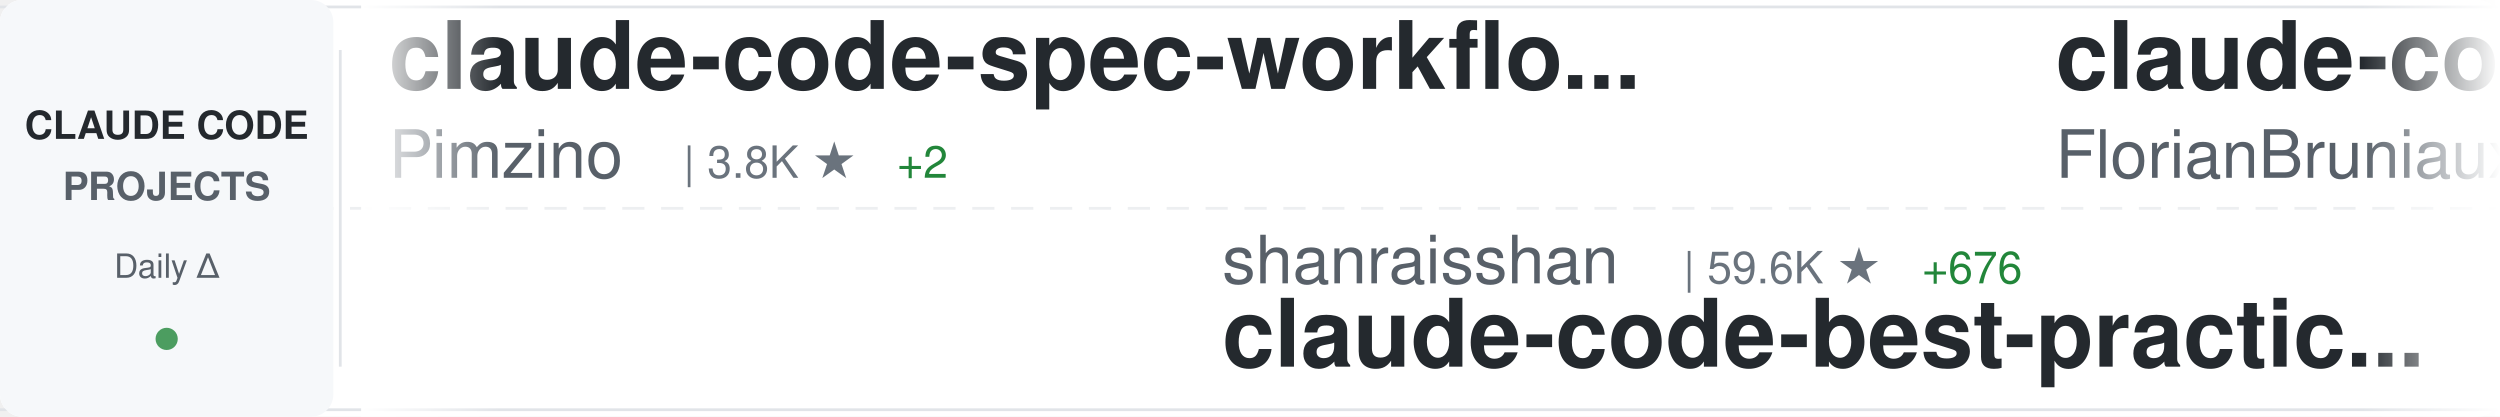
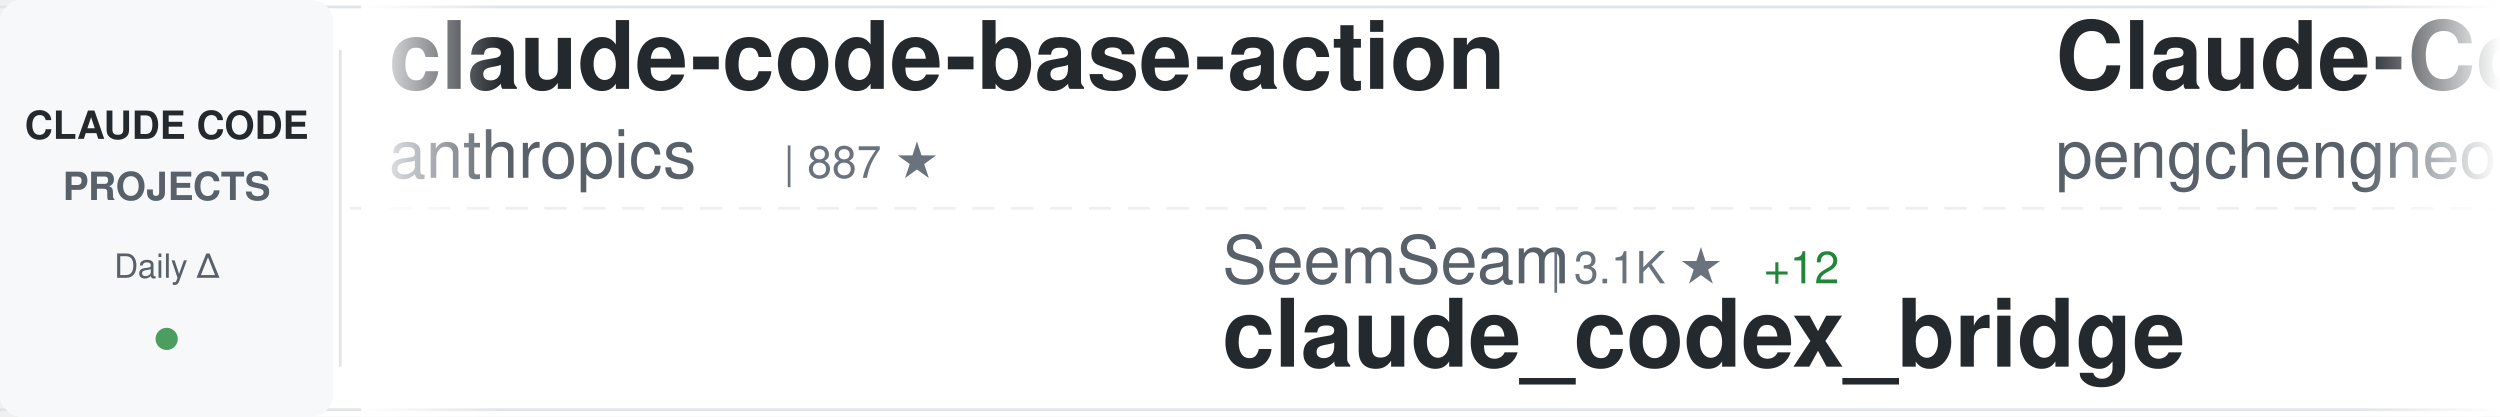
<svg xmlns="http://www.w3.org/2000/svg" width="900" height="150">
  <defs>
    <linearGradient id="awesomeLeftFade" x1="0%" y1="0%" x2="100%" y2="0%">
      <stop offset="0%" style="stop-color:#ffffff;stop-opacity:1" />
      <stop offset="100%" style="stop-color:#ffffff;stop-opacity:0" />
    </linearGradient>
    <linearGradient id="awesomeRightFade" x1="0%" y1="0%" x2="100%" y2="0%">
      <stop offset="0%" style="stop-color:#ffffff;stop-opacity:0" />
      <stop offset="100%" style="stop-color:#ffffff;stop-opacity:1" />
    </linearGradient>
  </defs>
  <rect width="900" height="150" fill="#ffffff" rx="8" />
  <rect x="0" y="2" width="900" height="1" fill="#e1e4e8" />
  <rect x="0" y="147" width="900" height="1" fill="#e1e4e8" />
  <line x1="0" y1="75" x2="900" y2="75" stroke="#e1e4e8" stroke-width="1" stroke-dasharray="8 6" opacity="0.6" />
  <rect x="0" y="0" width="120" height="150" fill="#f6f8fa" rx="8" />
  <text x="60" y="50" font-family="-apple-system, BlinkMacSystemFont, 'Segoe UI', Helvetica, Arial, sans-serif" font-size="14" font-weight="600" fill="#24292e" text-anchor="middle">CLAUDE CODE</text>
  <text x="60" y="72" font-family="-apple-system, BlinkMacSystemFont, 'Segoe UI', Helvetica, Arial, sans-serif" font-size="14" font-weight="600" fill="#586069" text-anchor="middle">PROJECTS</text>
  <text x="60" y="100" font-family="-apple-system, BlinkMacSystemFont, 'Segoe UI', Helvetica, Arial, sans-serif" font-size="12" font-weight="500" fill="#586069" text-anchor="middle">Daily Δ</text>
  <circle cx="60" cy="122" r="4" fill="#22863a" opacity="0.8" />
  <rect x="122" y="18" width="1" height="114" fill="#e1e4e8" />
  <clipPath id="awesomeTickerClip">
    <rect x="130" y="0" width="770" height="150" />
  </clipPath>
  <g clip-path="url(#awesomeTickerClip)">
    <g id="awesomeTickerItems">
      <animateTransform attributeName="transform" attributeType="XML" type="translate" from="0 0" to="-3000 0" dur="54s" repeatCount="indefinite" />
      <g transform="translate(0, 0)">
-         <text x="140" y="32" font-family="-apple-system, BlinkMacSystemFont, 'Segoe UI', Helvetica, Arial, sans-serif" font-size="34" font-weight="600" fill="#24292e">claude-code-spec-workflo...</text>
-         <text x="140" y="64" font-family="-apple-system, BlinkMacSystemFont, 'Segoe UI', Helvetica, Arial, sans-serif" font-size="24" font-weight="400" fill="#586069">Pimzino</text>
-         <text x="246" y="64" font-family="-apple-system, BlinkMacSystemFont, 'Segoe UI', Helvetica, Arial, sans-serif" font-size="16" font-weight="500" fill="#6a737d">| 3.8K ★</text>
-         <text x="323" y="64" font-family="-apple-system, BlinkMacSystemFont, 'Segoe UI', Helvetica, Arial, sans-serif" font-size="16" font-weight="500" fill="#22863a"> +2</text>
+         <text x="140" y="32" font-family="-apple-system, BlinkMacSystemFont, 'Segoe UI', Helvetica, Arial, sans-serif" font-size="34" font-weight="600" fill="#24292e">claude-code-base-action</text>
+         <text x="140" y="64" font-family="-apple-system, BlinkMacSystemFont, 'Segoe UI', Helvetica, Arial, sans-serif" font-size="24" font-weight="400" fill="#586069">anthropics</text>
+         <text x="282" y="64" font-family="-apple-system, BlinkMacSystemFont, 'Segoe UI', Helvetica, Arial, sans-serif" font-size="16" font-weight="500" fill="#6a737d">| 887 ★</text>
      </g>
      <g transform="translate(300, 0)">
-         <text x="140" y="102" font-family="-apple-system, BlinkMacSystemFont, 'Segoe UI', Helvetica, Arial, sans-serif" font-size="24" font-weight="400" fill="#586069">shanraisshan</text>
-         <text x="306" y="102" font-family="-apple-system, BlinkMacSystemFont, 'Segoe UI', Helvetica, Arial, sans-serif" font-size="16" font-weight="500" fill="#6a737d">| 59.6K ★</text>
-         <text x="392" y="102" font-family="-apple-system, BlinkMacSystemFont, 'Segoe UI', Helvetica, Arial, sans-serif" font-size="16" font-weight="500" fill="#22863a"> +676</text>
-         <text x="140" y="132" font-family="-apple-system, BlinkMacSystemFont, 'Segoe UI', Helvetica, Arial, sans-serif" font-size="34" font-weight="600" fill="#24292e">claude-code-best-practic...</text>
+         <text x="140" y="102" font-family="-apple-system, BlinkMacSystemFont, 'Segoe UI', Helvetica, Arial, sans-serif" font-size="24" font-weight="400" fill="#586069">SeemSeam</text>
+         <text x="258" y="102" font-family="-apple-system, BlinkMacSystemFont, 'Segoe UI', Helvetica, Arial, sans-serif" font-size="16" font-weight="500" fill="#6a737d">| 3.1K ★</text>
+         <text x="335" y="102" font-family="-apple-system, BlinkMacSystemFont, 'Segoe UI', Helvetica, Arial, sans-serif" font-size="16" font-weight="500" fill="#22863a"> +12</text>
+         <text x="140" y="132" font-family="-apple-system, BlinkMacSystemFont, 'Segoe UI', Helvetica, Arial, sans-serif" font-size="34" font-weight="600" fill="#24292e">claude_codex_bridge</text>
      </g>
      <g transform="translate(600, 0)">
-         <text x="140" y="32" font-family="-apple-system, BlinkMacSystemFont, 'Segoe UI', Helvetica, Arial, sans-serif" font-size="34" font-weight="600" fill="#24292e">claude-code-ultimate-gui...</text>
-         <text x="140" y="64" font-family="-apple-system, BlinkMacSystemFont, 'Segoe UI', Helvetica, Arial, sans-serif" font-size="24" font-weight="400" fill="#586069">FlorianBruniaux</text>
-         <text x="342" y="64" font-family="-apple-system, BlinkMacSystemFont, 'Segoe UI', Helvetica, Arial, sans-serif" font-size="16" font-weight="500" fill="#6a737d">| 5.2K ★</text>
-         <text x="419" y="64" font-family="-apple-system, BlinkMacSystemFont, 'Segoe UI', Helvetica, Arial, sans-serif" font-size="16" font-weight="500" fill="#22863a"> +24</text>
+         <text x="140" y="32" font-family="-apple-system, BlinkMacSystemFont, 'Segoe UI', Helvetica, Arial, sans-serif" font-size="34" font-weight="600" fill="#24292e">Claude-Code</text>
+         <text x="140" y="64" font-family="-apple-system, BlinkMacSystemFont, 'Segoe UI', Helvetica, Arial, sans-serif" font-size="24" font-weight="400" fill="#586069">pengchengneo</text>
+         <text x="306" y="64" font-family="-apple-system, BlinkMacSystemFont, 'Segoe UI', Helvetica, Arial, sans-serif" font-size="16" font-weight="500" fill="#6a737d">| 1.6K ★</text>
+         <text x="383" y="64" font-family="-apple-system, BlinkMacSystemFont, 'Segoe UI', Helvetica, Arial, sans-serif" font-size="16" font-weight="500" fill="#22863a"> +4</text>
      </g>
      <g transform="translate(900, 0)">
-         <text x="140" y="102" font-family="-apple-system, BlinkMacSystemFont, 'Segoe UI', Helvetica, Arial, sans-serif" font-size="24" font-weight="400" fill="#586069">isboyjc</text>
-         <text x="246" y="102" font-family="-apple-system, BlinkMacSystemFont, 'Segoe UI', Helvetica, Arial, sans-serif" font-size="16" font-weight="500" fill="#6a737d">| 159 ★</text>
-         <text x="140" y="132" font-family="-apple-system, BlinkMacSystemFont, 'Segoe UI', Helvetica, Arial, sans-serif" font-size="34" font-weight="600" fill="#24292e">claude-code</text>
+         <text x="140" y="102" font-family="-apple-system, BlinkMacSystemFont, 'Segoe UI', Helvetica, Arial, sans-serif" font-size="24" font-weight="400" fill="#586069">Piebald-AI</text>
+         <text x="282" y="102" font-family="-apple-system, BlinkMacSystemFont, 'Segoe UI', Helvetica, Arial, sans-serif" font-size="16" font-weight="500" fill="#6a737d">| 11.3K ★</text>
+         <text x="368" y="102" font-family="-apple-system, BlinkMacSystemFont, 'Segoe UI', Helvetica, Arial, sans-serif" font-size="16" font-weight="500" fill="#22863a"> +37</text>
+         <text x="140" y="132" font-family="-apple-system, BlinkMacSystemFont, 'Segoe UI', Helvetica, Arial, sans-serif" font-size="34" font-weight="600" fill="#24292e">claude-code-system-promp...</text>
      </g>
      <g transform="translate(1200, 0)">
+         <text x="140" y="32" font-family="-apple-system, BlinkMacSystemFont, 'Segoe UI', Helvetica, Arial, sans-serif" font-size="34" font-weight="600" fill="#24292e">my-claude-code-setup</text>
+         <text x="140" y="64" font-family="-apple-system, BlinkMacSystemFont, 'Segoe UI', Helvetica, Arial, sans-serif" font-size="24" font-weight="400" fill="#586069">centminmod</text>
+         <text x="282" y="64" font-family="-apple-system, BlinkMacSystemFont, 'Segoe UI', Helvetica, Arial, sans-serif" font-size="16" font-weight="500" fill="#6a737d">| 2.4K ★</text>
+         <text x="359" y="64" font-family="-apple-system, BlinkMacSystemFont, 'Segoe UI', Helvetica, Arial, sans-serif" font-size="16" font-weight="500" fill="#22863a"> +2</text>
+       </g>
+       <g transform="translate(1500, 0)">
+         <text x="140" y="102" font-family="-apple-system, BlinkMacSystemFont, 'Segoe UI', Helvetica, Arial, sans-serif" font-size="24" font-weight="400" fill="#586069">Pimzino</text>
+         <text x="246" y="102" font-family="-apple-system, BlinkMacSystemFont, 'Segoe UI', Helvetica, Arial, sans-serif" font-size="16" font-weight="500" fill="#6a737d">| 3.8K ★</text>
+         <text x="323" y="102" font-family="-apple-system, BlinkMacSystemFont, 'Segoe UI', Helvetica, Arial, sans-serif" font-size="16" font-weight="500" fill="#22863a"> +2</text>
+         <text x="140" y="132" font-family="-apple-system, BlinkMacSystemFont, 'Segoe UI', Helvetica, Arial, sans-serif" font-size="34" font-weight="600" fill="#24292e">claude-code-spec-workflo...</text>
+       </g>
+       <g transform="translate(1800, 0)">
        <text x="140" y="32" font-family="-apple-system, BlinkMacSystemFont, 'Segoe UI', Helvetica, Arial, sans-serif" font-size="34" font-weight="600" fill="#24292e">claude-code-tips</text>
        <text x="140" y="64" font-family="-apple-system, BlinkMacSystemFont, 'Segoe UI', Helvetica, Arial, sans-serif" font-size="24" font-weight="400" fill="#586069">ykdojo</text>
        <text x="234" y="64" font-family="-apple-system, BlinkMacSystemFont, 'Segoe UI', Helvetica, Arial, sans-serif" font-size="16" font-weight="500" fill="#6a737d">| 8.9K ★</text>
-         <text x="311" y="64" font-family="-apple-system, BlinkMacSystemFont, 'Segoe UI', Helvetica, Arial, sans-serif" font-size="16" font-weight="500" fill="#22863a"> +6</text>
-       </g>
-       <g transform="translate(1500, 0)">
-         <text x="140" y="102" font-family="-apple-system, BlinkMacSystemFont, 'Segoe UI', Helvetica, Arial, sans-serif" font-size="24" font-weight="400" fill="#586069">jarmuine</text>
-         <text x="258" y="102" font-family="-apple-system, BlinkMacSystemFont, 'Segoe UI', Helvetica, Arial, sans-serif" font-size="16" font-weight="500" fill="#6a737d">| 2.2K ★</text>
-         <text x="335" y="102" font-family="-apple-system, BlinkMacSystemFont, 'Segoe UI', Helvetica, Arial, sans-serif" font-size="16" font-weight="500" fill="#22863a"> +1</text>
-         <text x="140" y="132" font-family="-apple-system, BlinkMacSystemFont, 'Segoe UI', Helvetica, Arial, sans-serif" font-size="34" font-weight="600" fill="#24292e">claude-code</text>
-       </g>
-       <g transform="translate(1800, 0)">
-         <text x="140" y="32" font-family="-apple-system, BlinkMacSystemFont, 'Segoe UI', Helvetica, Arial, sans-serif" font-size="34" font-weight="600" fill="#24292e">claude-code-sourcemap</text>
-         <text x="140" y="64" font-family="-apple-system, BlinkMacSystemFont, 'Segoe UI', Helvetica, Arial, sans-serif" font-size="24" font-weight="400" fill="#586069">Hyper66666</text>
-         <text x="282" y="64" font-family="-apple-system, BlinkMacSystemFont, 'Segoe UI', Helvetica, Arial, sans-serif" font-size="16" font-weight="500" fill="#6a737d">| 216 ★</text>
+         <text x="311" y="64" font-family="-apple-system, BlinkMacSystemFont, 'Segoe UI', Helvetica, Arial, sans-serif" font-size="16" font-weight="500" fill="#22863a"> +7</text>
      </g>
      <g transform="translate(2100, 0)">
-         <text x="140" y="102" font-family="-apple-system, BlinkMacSystemFont, 'Segoe UI', Helvetica, Arial, sans-serif" font-size="24" font-weight="400" fill="#586069">alex000kim</text>
-         <text x="282" y="102" font-family="-apple-system, BlinkMacSystemFont, 'Segoe UI', Helvetica, Arial, sans-serif" font-size="16" font-weight="500" fill="#6a737d">| 228 ★</text>
-         <text x="140" y="132" font-family="-apple-system, BlinkMacSystemFont, 'Segoe UI', Helvetica, Arial, sans-serif" font-size="34" font-weight="600" fill="#24292e">claude-code</text>
+         <text x="140" y="102" font-family="-apple-system, BlinkMacSystemFont, 'Segoe UI', Helvetica, Arial, sans-serif" font-size="24" font-weight="400" fill="#586069">digitalsamba</text>
+         <text x="306" y="102" font-family="-apple-system, BlinkMacSystemFont, 'Segoe UI', Helvetica, Arial, sans-serif" font-size="16" font-weight="500" fill="#6a737d">| 1.6K ★</text>
+         <text x="383" y="102" font-family="-apple-system, BlinkMacSystemFont, 'Segoe UI', Helvetica, Arial, sans-serif" font-size="16" font-weight="500" fill="#22863a"> +7</text>
+         <text x="140" y="132" font-family="-apple-system, BlinkMacSystemFont, 'Segoe UI', Helvetica, Arial, sans-serif" font-size="34" font-weight="600" fill="#24292e">claude-code-video-toolki...</text>
      </g>
      <g transform="translate(2400, 0)">
        <text x="140" y="32" font-family="-apple-system, BlinkMacSystemFont, 'Segoe UI', Helvetica, Arial, sans-serif" font-size="34" font-weight="600" fill="#24292e">claude-code-pm-course</text>
        <text x="140" y="64" font-family="-apple-system, BlinkMacSystemFont, 'Segoe UI', Helvetica, Arial, sans-serif" font-size="24" font-weight="400" fill="#586069">carlvellotti</text>
        <text x="306" y="64" font-family="-apple-system, BlinkMacSystemFont, 'Segoe UI', Helvetica, Arial, sans-serif" font-size="16" font-weight="500" fill="#6a737d">| 2.1K ★</text>
        <text x="383" y="64" font-family="-apple-system, BlinkMacSystemFont, 'Segoe UI', Helvetica, Arial, sans-serif" font-size="16" font-weight="500" fill="#22863a"> +1</text>
      </g>
      <g transform="translate(2700, 0)">
-         <text x="140" y="102" font-family="-apple-system, BlinkMacSystemFont, 'Segoe UI', Helvetica, Arial, sans-serif" font-size="24" font-weight="400" fill="#586069">frankbria</text>
-         <text x="270" y="102" font-family="-apple-system, BlinkMacSystemFont, 'Segoe UI', Helvetica, Arial, sans-serif" font-size="16" font-weight="500" fill="#6a737d">| 9.4K ★</text>
-         <text x="347" y="102" font-family="-apple-system, BlinkMacSystemFont, 'Segoe UI', Helvetica, Arial, sans-serif" font-size="16" font-weight="500" fill="#22863a"> +8</text>
-         <text x="140" y="132" font-family="-apple-system, BlinkMacSystemFont, 'Segoe UI', Helvetica, Arial, sans-serif" font-size="34" font-weight="600" fill="#24292e">ralph-claude-code</text>
+         <text x="140" y="102" font-family="-apple-system, BlinkMacSystemFont, 'Segoe UI', Helvetica, Arial, sans-serif" font-size="24" font-weight="400" fill="#586069">ghuntley</text>
+         <text x="258" y="102" font-family="-apple-system, BlinkMacSystemFont, 'Segoe UI', Helvetica, Arial, sans-serif" font-size="16" font-weight="500" fill="#6a737d">| 986 ★</text>
+         <text x="140" y="132" font-family="-apple-system, BlinkMacSystemFont, 'Segoe UI', Helvetica, Arial, sans-serif" font-size="34" font-weight="600" fill="#24292e">claude-code-source-code-...</text>
      </g>
      <g transform="translate(3000, 0)">
-         <text x="140" y="32" font-family="-apple-system, BlinkMacSystemFont, 'Segoe UI', Helvetica, Arial, sans-serif" font-size="34" font-weight="600" fill="#24292e">claude-code-spec-workflo...</text>
-         <text x="140" y="64" font-family="-apple-system, BlinkMacSystemFont, 'Segoe UI', Helvetica, Arial, sans-serif" font-size="24" font-weight="400" fill="#586069">Pimzino</text>
-         <text x="246" y="64" font-family="-apple-system, BlinkMacSystemFont, 'Segoe UI', Helvetica, Arial, sans-serif" font-size="16" font-weight="500" fill="#6a737d">| 3.8K ★</text>
-         <text x="323" y="64" font-family="-apple-system, BlinkMacSystemFont, 'Segoe UI', Helvetica, Arial, sans-serif" font-size="16" font-weight="500" fill="#22863a"> +2</text>
+         <text x="140" y="32" font-family="-apple-system, BlinkMacSystemFont, 'Segoe UI', Helvetica, Arial, sans-serif" font-size="34" font-weight="600" fill="#24292e">claude-code-base-action</text>
+         <text x="140" y="64" font-family="-apple-system, BlinkMacSystemFont, 'Segoe UI', Helvetica, Arial, sans-serif" font-size="24" font-weight="400" fill="#586069">anthropics</text>
+         <text x="282" y="64" font-family="-apple-system, BlinkMacSystemFont, 'Segoe UI', Helvetica, Arial, sans-serif" font-size="16" font-weight="500" fill="#6a737d">| 887 ★</text>
      </g>
      <g transform="translate(3300, 0)">
-         <text x="140" y="102" font-family="-apple-system, BlinkMacSystemFont, 'Segoe UI', Helvetica, Arial, sans-serif" font-size="24" font-weight="400" fill="#586069">shanraisshan</text>
-         <text x="306" y="102" font-family="-apple-system, BlinkMacSystemFont, 'Segoe UI', Helvetica, Arial, sans-serif" font-size="16" font-weight="500" fill="#6a737d">| 59.6K ★</text>
-         <text x="392" y="102" font-family="-apple-system, BlinkMacSystemFont, 'Segoe UI', Helvetica, Arial, sans-serif" font-size="16" font-weight="500" fill="#22863a"> +676</text>
-         <text x="140" y="132" font-family="-apple-system, BlinkMacSystemFont, 'Segoe UI', Helvetica, Arial, sans-serif" font-size="34" font-weight="600" fill="#24292e">claude-code-best-practic...</text>
+         <text x="140" y="102" font-family="-apple-system, BlinkMacSystemFont, 'Segoe UI', Helvetica, Arial, sans-serif" font-size="24" font-weight="400" fill="#586069">SeemSeam</text>
+         <text x="258" y="102" font-family="-apple-system, BlinkMacSystemFont, 'Segoe UI', Helvetica, Arial, sans-serif" font-size="16" font-weight="500" fill="#6a737d">| 3.1K ★</text>
+         <text x="335" y="102" font-family="-apple-system, BlinkMacSystemFont, 'Segoe UI', Helvetica, Arial, sans-serif" font-size="16" font-weight="500" fill="#22863a"> +12</text>
+         <text x="140" y="132" font-family="-apple-system, BlinkMacSystemFont, 'Segoe UI', Helvetica, Arial, sans-serif" font-size="34" font-weight="600" fill="#24292e">claude_codex_bridge</text>
      </g>
      <g transform="translate(3600, 0)">
-         <text x="140" y="32" font-family="-apple-system, BlinkMacSystemFont, 'Segoe UI', Helvetica, Arial, sans-serif" font-size="34" font-weight="600" fill="#24292e">claude-code-ultimate-gui...</text>
-         <text x="140" y="64" font-family="-apple-system, BlinkMacSystemFont, 'Segoe UI', Helvetica, Arial, sans-serif" font-size="24" font-weight="400" fill="#586069">FlorianBruniaux</text>
-         <text x="342" y="64" font-family="-apple-system, BlinkMacSystemFont, 'Segoe UI', Helvetica, Arial, sans-serif" font-size="16" font-weight="500" fill="#6a737d">| 5.2K ★</text>
-         <text x="419" y="64" font-family="-apple-system, BlinkMacSystemFont, 'Segoe UI', Helvetica, Arial, sans-serif" font-size="16" font-weight="500" fill="#22863a"> +24</text>
+         <text x="140" y="32" font-family="-apple-system, BlinkMacSystemFont, 'Segoe UI', Helvetica, Arial, sans-serif" font-size="34" font-weight="600" fill="#24292e">Claude-Code</text>
+         <text x="140" y="64" font-family="-apple-system, BlinkMacSystemFont, 'Segoe UI', Helvetica, Arial, sans-serif" font-size="24" font-weight="400" fill="#586069">pengchengneo</text>
+         <text x="306" y="64" font-family="-apple-system, BlinkMacSystemFont, 'Segoe UI', Helvetica, Arial, sans-serif" font-size="16" font-weight="500" fill="#6a737d">| 1.6K ★</text>
+         <text x="383" y="64" font-family="-apple-system, BlinkMacSystemFont, 'Segoe UI', Helvetica, Arial, sans-serif" font-size="16" font-weight="500" fill="#22863a"> +4</text>
      </g>
      <g transform="translate(3900, 0)">
-         <text x="140" y="102" font-family="-apple-system, BlinkMacSystemFont, 'Segoe UI', Helvetica, Arial, sans-serif" font-size="24" font-weight="400" fill="#586069">isboyjc</text>
-         <text x="246" y="102" font-family="-apple-system, BlinkMacSystemFont, 'Segoe UI', Helvetica, Arial, sans-serif" font-size="16" font-weight="500" fill="#6a737d">| 159 ★</text>
-         <text x="140" y="132" font-family="-apple-system, BlinkMacSystemFont, 'Segoe UI', Helvetica, Arial, sans-serif" font-size="34" font-weight="600" fill="#24292e">claude-code</text>
+         <text x="140" y="102" font-family="-apple-system, BlinkMacSystemFont, 'Segoe UI', Helvetica, Arial, sans-serif" font-size="24" font-weight="400" fill="#586069">Piebald-AI</text>
+         <text x="282" y="102" font-family="-apple-system, BlinkMacSystemFont, 'Segoe UI', Helvetica, Arial, sans-serif" font-size="16" font-weight="500" fill="#6a737d">| 11.3K ★</text>
+         <text x="368" y="102" font-family="-apple-system, BlinkMacSystemFont, 'Segoe UI', Helvetica, Arial, sans-serif" font-size="16" font-weight="500" fill="#22863a"> +37</text>
+         <text x="140" y="132" font-family="-apple-system, BlinkMacSystemFont, 'Segoe UI', Helvetica, Arial, sans-serif" font-size="34" font-weight="600" fill="#24292e">claude-code-system-promp...</text>
      </g>
    </g>
  </g>
  <rect x="130" y="0" width="50" height="150" fill="url(#awesomeLeftFade)" />
  <rect x="850" y="0" width="50" height="150" fill="url(#awesomeRightFade)" />
</svg>
